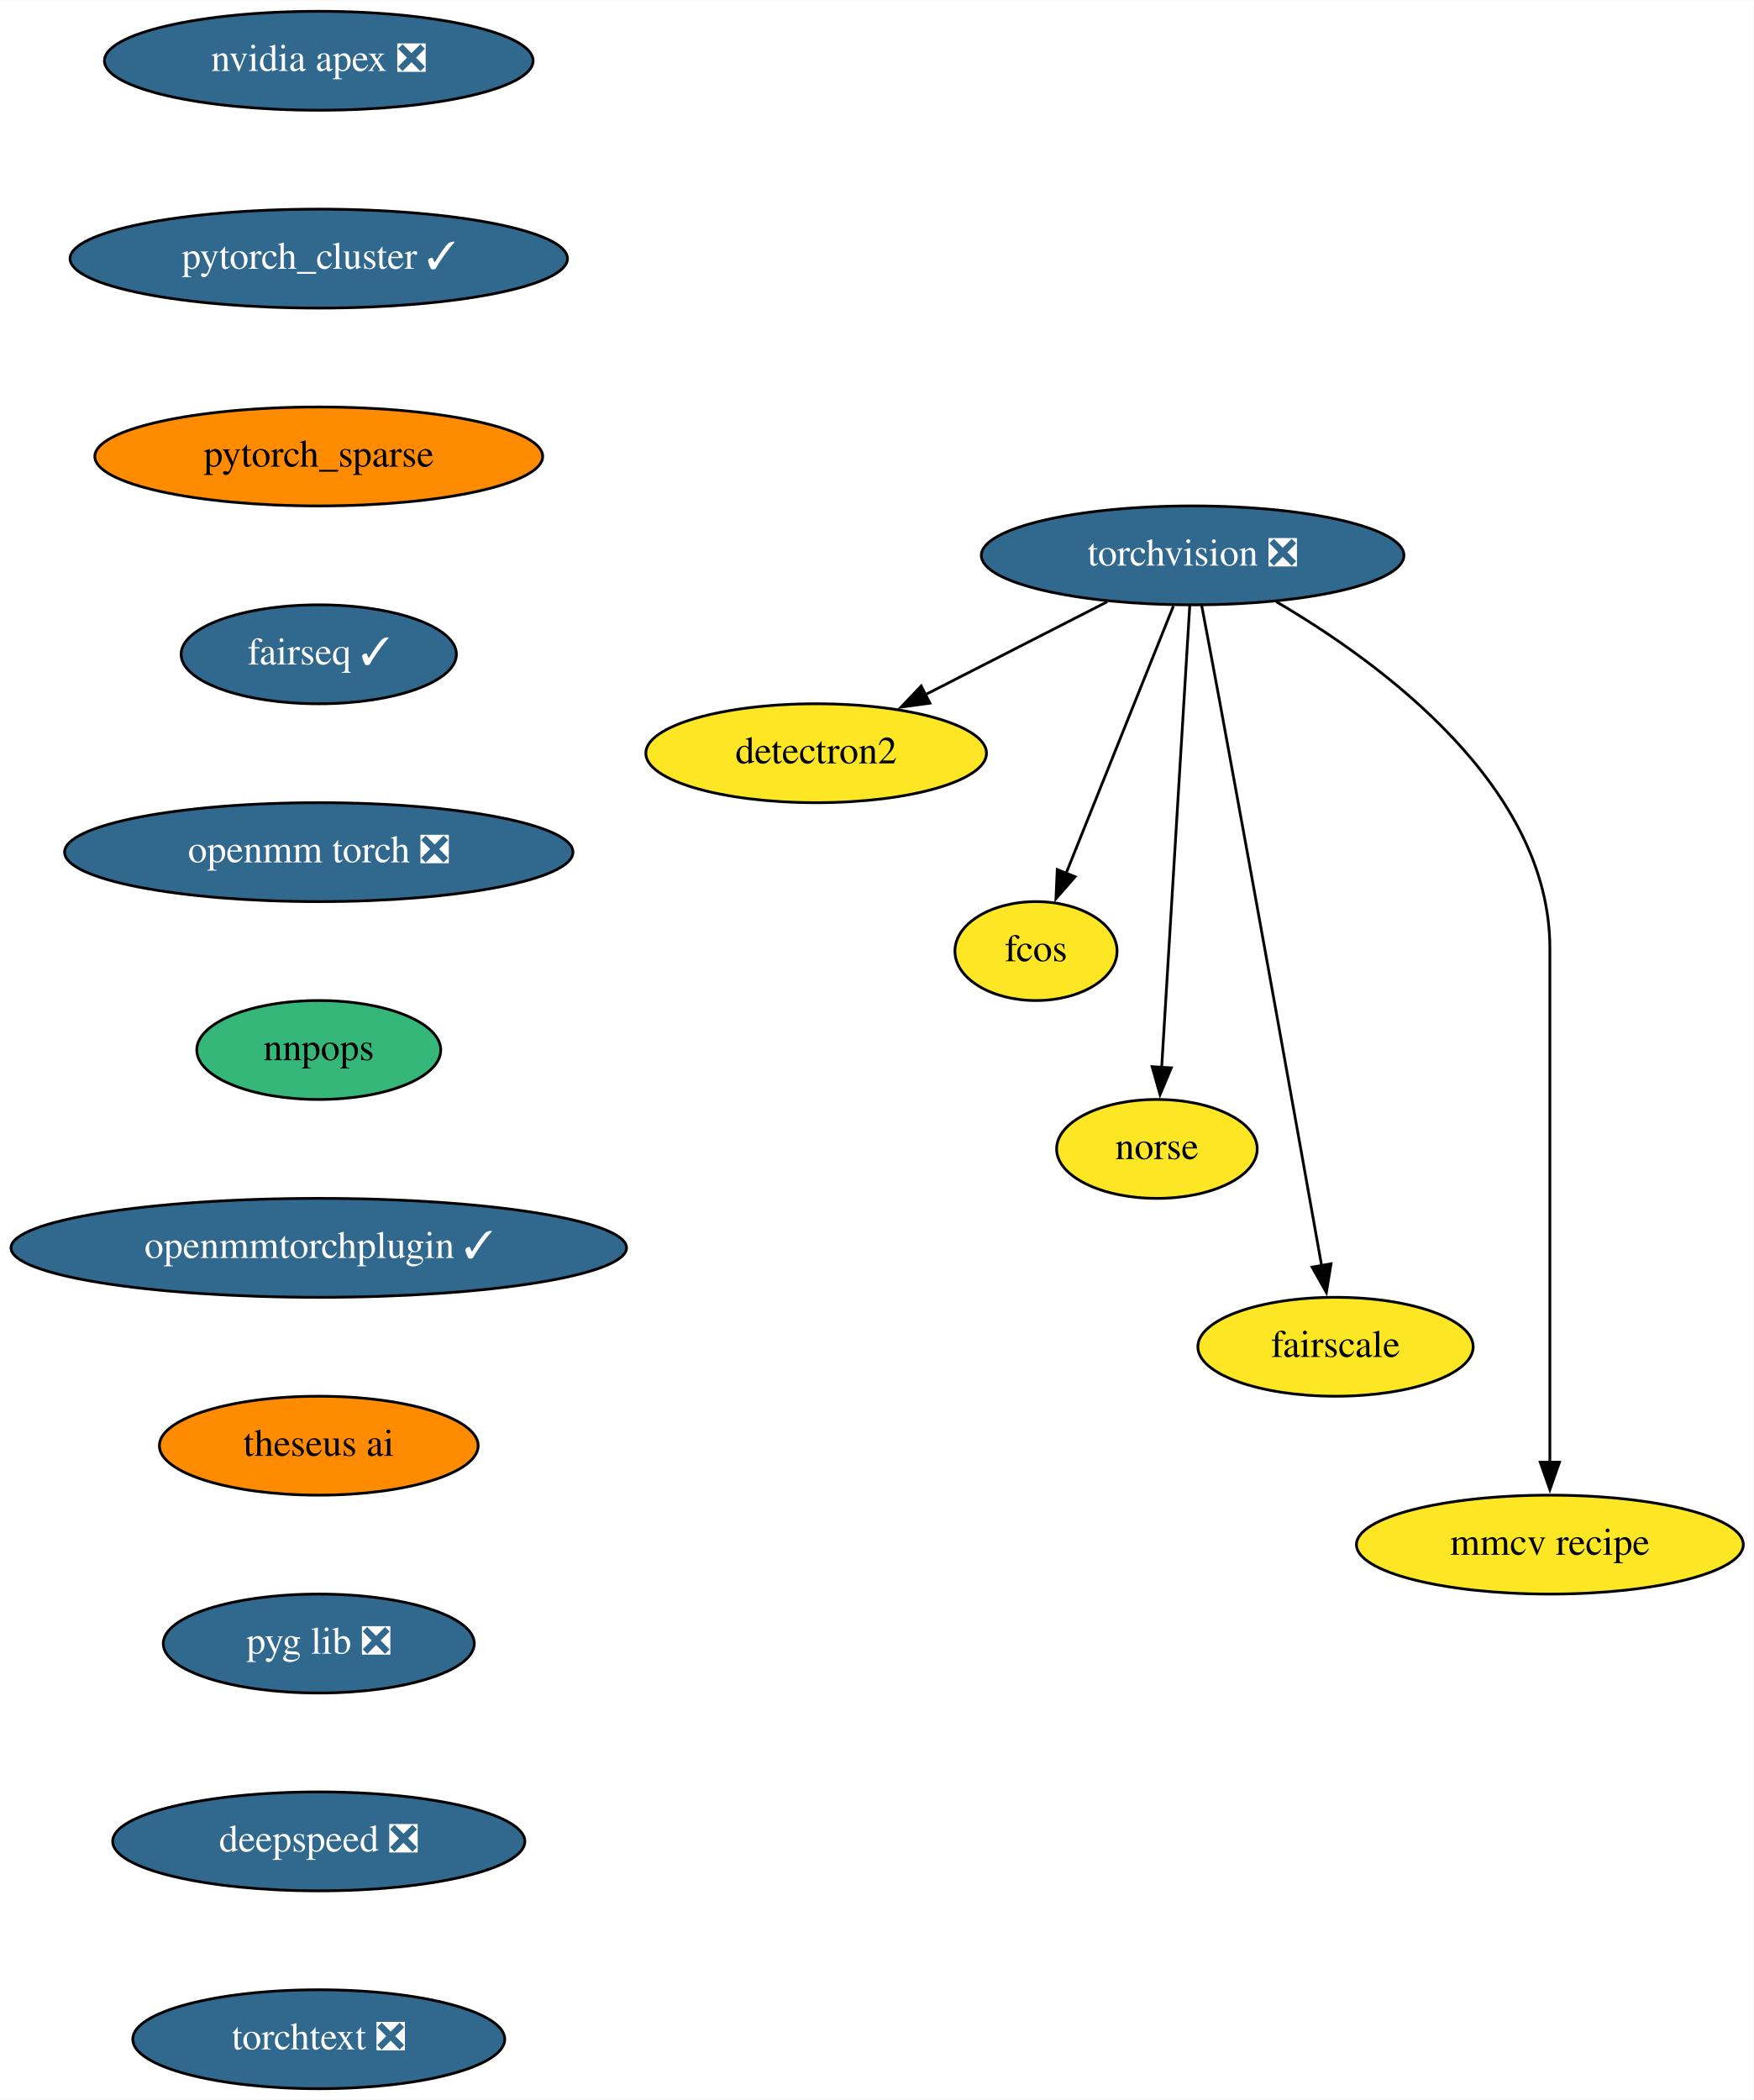
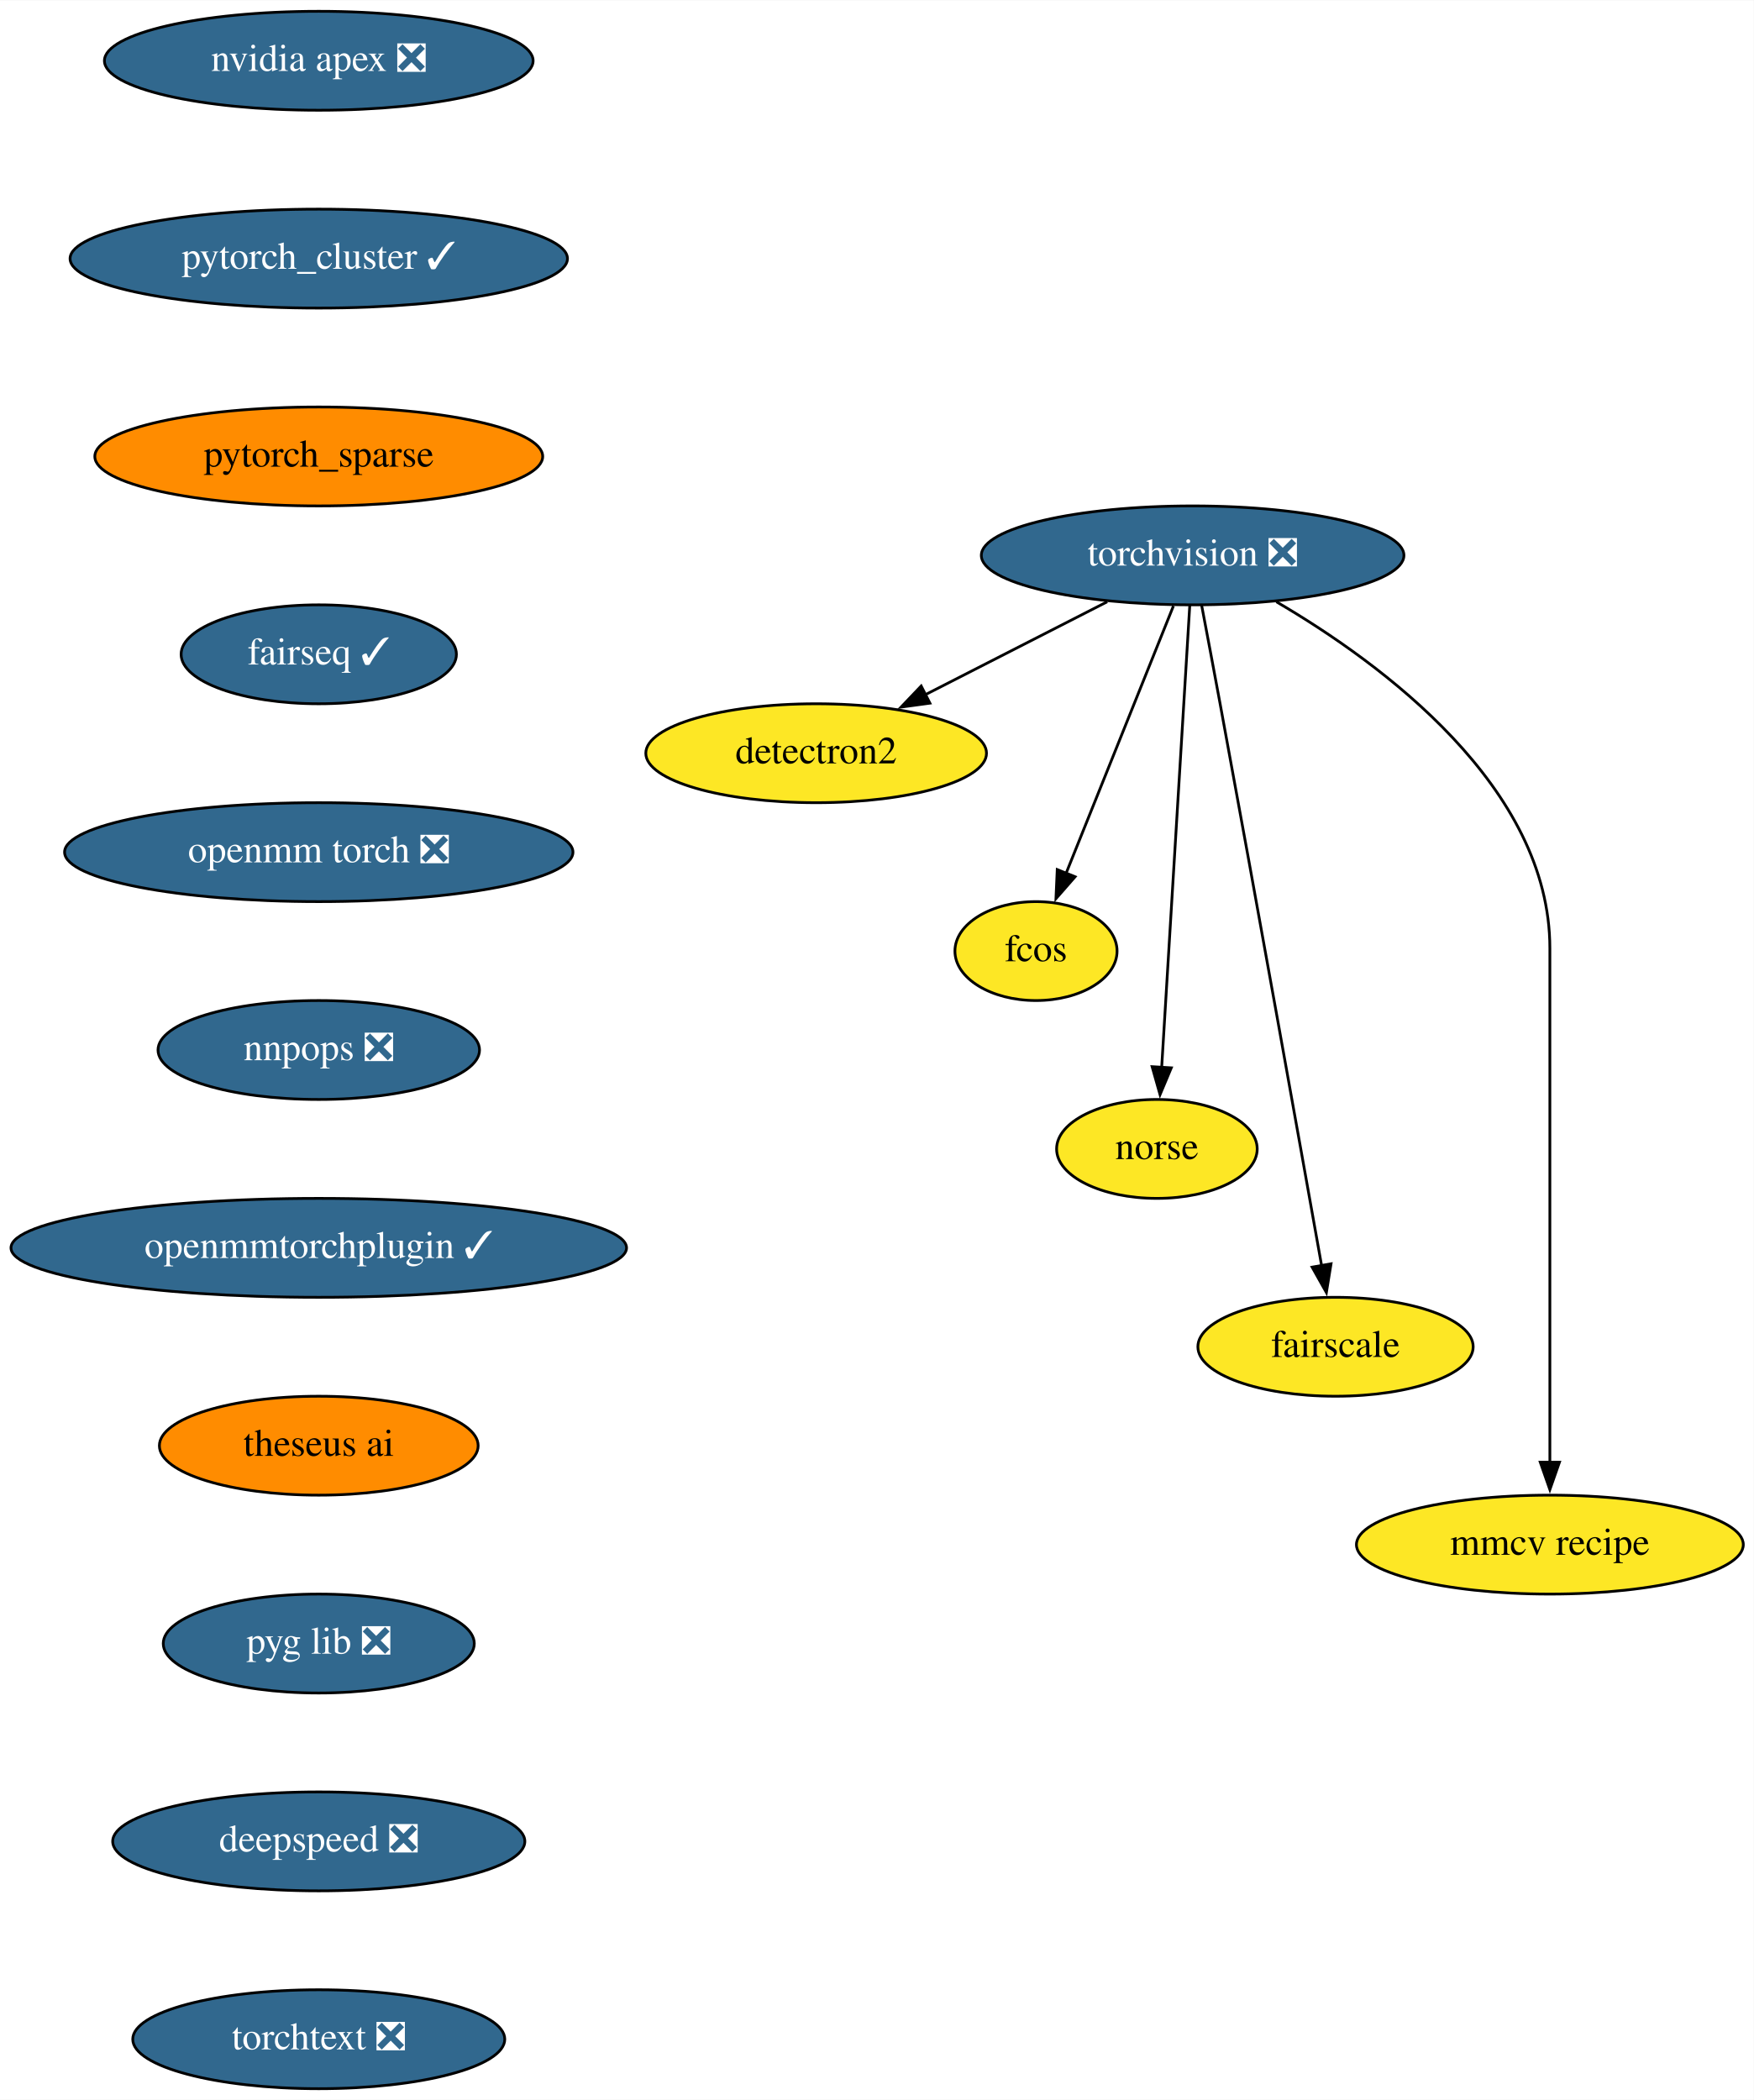
<svg xmlns="http://www.w3.org/2000/svg" xmlns:xlink="http://www.w3.org/1999/xlink" width="638pt" height="764pt" viewBox="0.00 0.00 638.19 764.00">
  <g id="graph0" class="graph" transform="scale(1 1) rotate(0) translate(4 760)">
    <polygon fill="white" stroke="none" points="-4,4 -4,-760 634.19,-760 634.19,4 -4,4" />
    <g id="node1" class="node">
      <g id="a_node1">
        <a xlink:href="https://github.com/conda-forge/torchvision-feedstock/pull/72" xlink:title="torchvision ❎">
          <ellipse fill="#31688e" stroke="black" cx="430" cy="-558" rx="76.89" ry="18" />
          <text text-anchor="middle" x="430" y="-554.3" font-family="Times,serif" font-size="14.00" fill="white">torchvision ❎</text>
        </a>
      </g>
    </g>
    <g id="node2" class="node">
      <g id="a_node2">
        <a xlink:href="https://github.com/conda-forge/detectron2-feedstock" xlink:title="detectron2">
          <ellipse fill="#fde725" stroke="black" cx="293" cy="-486" rx="61.99" ry="18" />
          <text text-anchor="middle" x="293" y="-482.3" font-family="Times,serif" font-size="14.00">detectron2</text>
        </a>
      </g>
    </g>
    <g id="edge1" class="edge">
      <path fill="none" stroke="black" d="M398.91,-541.12C379.33,-531.11 353.86,-518.09 332.8,-507.34" />
      <polygon fill="black" stroke="black" points="334.4,-504.22 323.9,-502.79 331.22,-510.46 334.4,-504.22" />
    </g>
    <g id="node3" class="node">
      <g id="a_node3">
        <a xlink:href="https://github.com/conda-forge/fcos-feedstock" xlink:title="fcos">
          <ellipse fill="#fde725" stroke="black" cx="373" cy="-414" rx="29.5" ry="18" />
          <text text-anchor="middle" x="373" y="-410.3" font-family="Times,serif" font-size="14.00">fcos</text>
        </a>
      </g>
    </g>
    <g id="edge2" class="edge">
      <path fill="none" stroke="black" d="M423.01,-539.59C413.25,-515.27 395.43,-470.89 383.91,-442.19" />
      <polygon fill="black" stroke="black" points="387.23,-441.05 380.26,-433.08 380.73,-443.66 387.23,-441.05" />
    </g>
    <g id="node4" class="node">
      <g id="a_node4">
        <a xlink:href="https://github.com/conda-forge/norse-feedstock" xlink:title="norse">
          <ellipse fill="#fde725" stroke="black" cx="417" cy="-342" rx="36.5" ry="18" />
          <text text-anchor="middle" x="417" y="-338.3" font-family="Times,serif" font-size="14.00">norse</text>
        </a>
      </g>
    </g>
    <g id="edge3" class="edge">
      <path fill="none" stroke="black" d="M428.96,-539.85C426.73,-503.14 421.47,-416.66 418.73,-371.53" />
      <polygon fill="black" stroke="black" points="422.24,-371.51 418.14,-361.74 415.25,-371.94 422.24,-371.51" />
    </g>
    <g id="node5" class="node">
      <g id="a_node5">
        <a xlink:href="https://github.com/conda-forge/fairscale-feedstock" xlink:title="fairscale">
          <ellipse fill="#fde725" stroke="black" cx="482" cy="-270" rx="50.09" ry="18" />
          <text text-anchor="middle" x="482" y="-266.3" font-family="Times,serif" font-size="14.00">fairscale</text>
        </a>
      </g>
    </g>
    <g id="edge4" class="edge">
      <path fill="none" stroke="black" d="M433.28,-539.82C435.25,-529.45 437.79,-515.97 440,-504 453.6,-430.29 469.13,-343.36 476.95,-299.45" />
      <polygon fill="black" stroke="black" points="480.37,-300.2 478.67,-289.74 473.48,-298.98 480.37,-300.2" />
    </g>
    <g id="node6" class="node">
      <g id="a_node6">
        <a xlink:href="https://github.com/conda-forge/mmcv-recipe-feedstock" xlink:title="mmcv recipe">
          <ellipse fill="#fde725" stroke="black" cx="560" cy="-198" rx="70.39" ry="18" />
          <text text-anchor="middle" x="560" y="-194.3" font-family="Times,serif" font-size="14.00">mmcv recipe</text>
        </a>
      </g>
    </g>
    <g id="edge5" class="edge">
      <path fill="none" stroke="black" d="M460.48,-541.11C498.9,-518.63 560,-473.66 560,-415 560,-415 560,-415 560,-341 560,-301.74 560,-256.38 560,-227.69" />
      <polygon fill="black" stroke="black" points="563.5,-228 560,-218 556.5,-228 563.5,-228" />
    </g>
    <g id="node7" class="node">
      <g id="a_node7">
        <a xlink:href="https://github.com/conda-forge/nvidia-apex-feedstock/pull/31" xlink:title="nvidia apex ❎">
          <ellipse fill="#31688e" stroke="black" cx="112" cy="-738" rx="78" ry="18" />
          <text text-anchor="middle" x="112" y="-734.3" font-family="Times,serif" font-size="14.00" fill="white">nvidia apex ❎</text>
        </a>
      </g>
    </g>
    <g id="node8" class="node">
      <g id="a_node8">
        <a xlink:href="https://github.com/conda-forge/pytorch_cluster-feedstock/pull/39" xlink:title="pytorch_cluster ✓">
          <ellipse fill="#31688e" stroke="black" cx="112" cy="-666" rx="90.5" ry="18" />
          <text text-anchor="middle" x="112" y="-662.3" font-family="Times,serif" font-size="14.00" fill="white">pytorch_cluster ✓</text>
        </a>
      </g>
    </g>
    <g id="node9" class="node">
      <g id="a_node9">
        <a xlink:href="https://github.com/conda-forge/pytorch_sparse-feedstock" xlink:title="pytorch_sparse">
          <ellipse fill="#ff8c00" stroke="black" cx="112" cy="-594" rx="81.49" ry="18" />
          <text text-anchor="middle" x="112" y="-590.3" font-family="Times,serif" font-size="14.00">pytorch_sparse</text>
        </a>
      </g>
    </g>
    <g id="node10" class="node">
      <g id="a_node10">
        <a xlink:href="https://github.com/conda-forge/fairseq-feedstock/pull/32" xlink:title="fairseq ✓">
          <ellipse fill="#31688e" stroke="black" cx="112" cy="-522" rx="50.09" ry="18" />
          <text text-anchor="middle" x="112" y="-518.3" font-family="Times,serif" font-size="14.00" fill="white">fairseq ✓</text>
        </a>
      </g>
    </g>
    <g id="node11" class="node">
      <g id="a_node11">
        <a xlink:href="https://github.com/conda-forge/openmm-torch-feedstock/pull/35" xlink:title="openmm torch ❎">
          <ellipse fill="#31688e" stroke="black" cx="112" cy="-450" rx="92.5" ry="18" />
          <text text-anchor="middle" x="112" y="-446.3" font-family="Times,serif" font-size="14.00" fill="white">openmm torch ❎</text>
        </a>
      </g>
    </g>
    <g id="node12" class="node">
      <g id="a_node12">
-         <a xlink:href="https://github.com/conda-forge/nnpops-feedstock" xlink:title="nnpops">
-           <ellipse fill="#35b779" stroke="black" cx="112" cy="-378" rx="44.39" ry="18" />
-           <text text-anchor="middle" x="112" y="-374.3" font-family="Times,serif" font-size="14.00">nnpops</text>
+         <a xlink:href="https://github.com/conda-forge/nnpops-feedstock/pull/19" xlink:title="nnpops ❎">
+           <ellipse fill="#31688e" stroke="black" cx="112" cy="-378" rx="58.5" ry="18" />
+           <text text-anchor="middle" x="112" y="-374.3" font-family="Times,serif" font-size="14.00" fill="white">nnpops ❎</text>
        </a>
      </g>
    </g>
    <g id="node13" class="node">
      <g id="a_node13">
        <a xlink:href="https://github.com/conda-forge/openmmtorchplugin-feedstock/pull/9" xlink:title="openmmtorchplugin ✓">
          <ellipse fill="#31688e" stroke="black" cx="112" cy="-306" rx="112" ry="18" />
          <text text-anchor="middle" x="112" y="-302.3" font-family="Times,serif" font-size="14.00" fill="white">openmmtorchplugin ✓</text>
        </a>
      </g>
    </g>
    <g id="node14" class="node">
      <g id="a_node14">
        <a xlink:href="https://github.com/conda-forge/theseus-ai-feedstock" xlink:title="theseus ai">
          <ellipse fill="#ff8c00" stroke="black" cx="112" cy="-234" rx="58" ry="18" />
          <text text-anchor="middle" x="112" y="-230.3" font-family="Times,serif" font-size="14.00">theseus ai</text>
        </a>
      </g>
    </g>
    <g id="node15" class="node">
      <g id="a_node15">
        <a xlink:href="https://github.com/conda-forge/pyg-lib-feedstock/pull/11" xlink:title="pyg lib ❎">
          <ellipse fill="#31688e" stroke="black" cx="112" cy="-162" rx="56.59" ry="18" />
          <text text-anchor="middle" x="112" y="-158.3" font-family="Times,serif" font-size="14.00" fill="white">pyg lib ❎</text>
        </a>
      </g>
    </g>
    <g id="node16" class="node">
      <g id="a_node16">
        <a xlink:href="https://github.com/conda-forge/deepspeed-feedstock/pull/9" xlink:title="deepspeed ❎">
          <ellipse fill="#31688e" stroke="black" cx="112" cy="-90" rx="74.99" ry="18" />
          <text text-anchor="middle" x="112" y="-86.3" font-family="Times,serif" font-size="14.00" fill="white">deepspeed ❎</text>
        </a>
      </g>
    </g>
    <g id="node17" class="node">
      <g id="a_node17">
        <a xlink:href="https://github.com/conda-forge/torchtext-feedstock/pull/11" xlink:title="torchtext ❎">
          <ellipse fill="#31688e" stroke="black" cx="112" cy="-18" rx="67.69" ry="18" />
          <text text-anchor="middle" x="112" y="-14.3" font-family="Times,serif" font-size="14.00" fill="white">torchtext ❎</text>
        </a>
      </g>
    </g>
  </g>
</svg>
